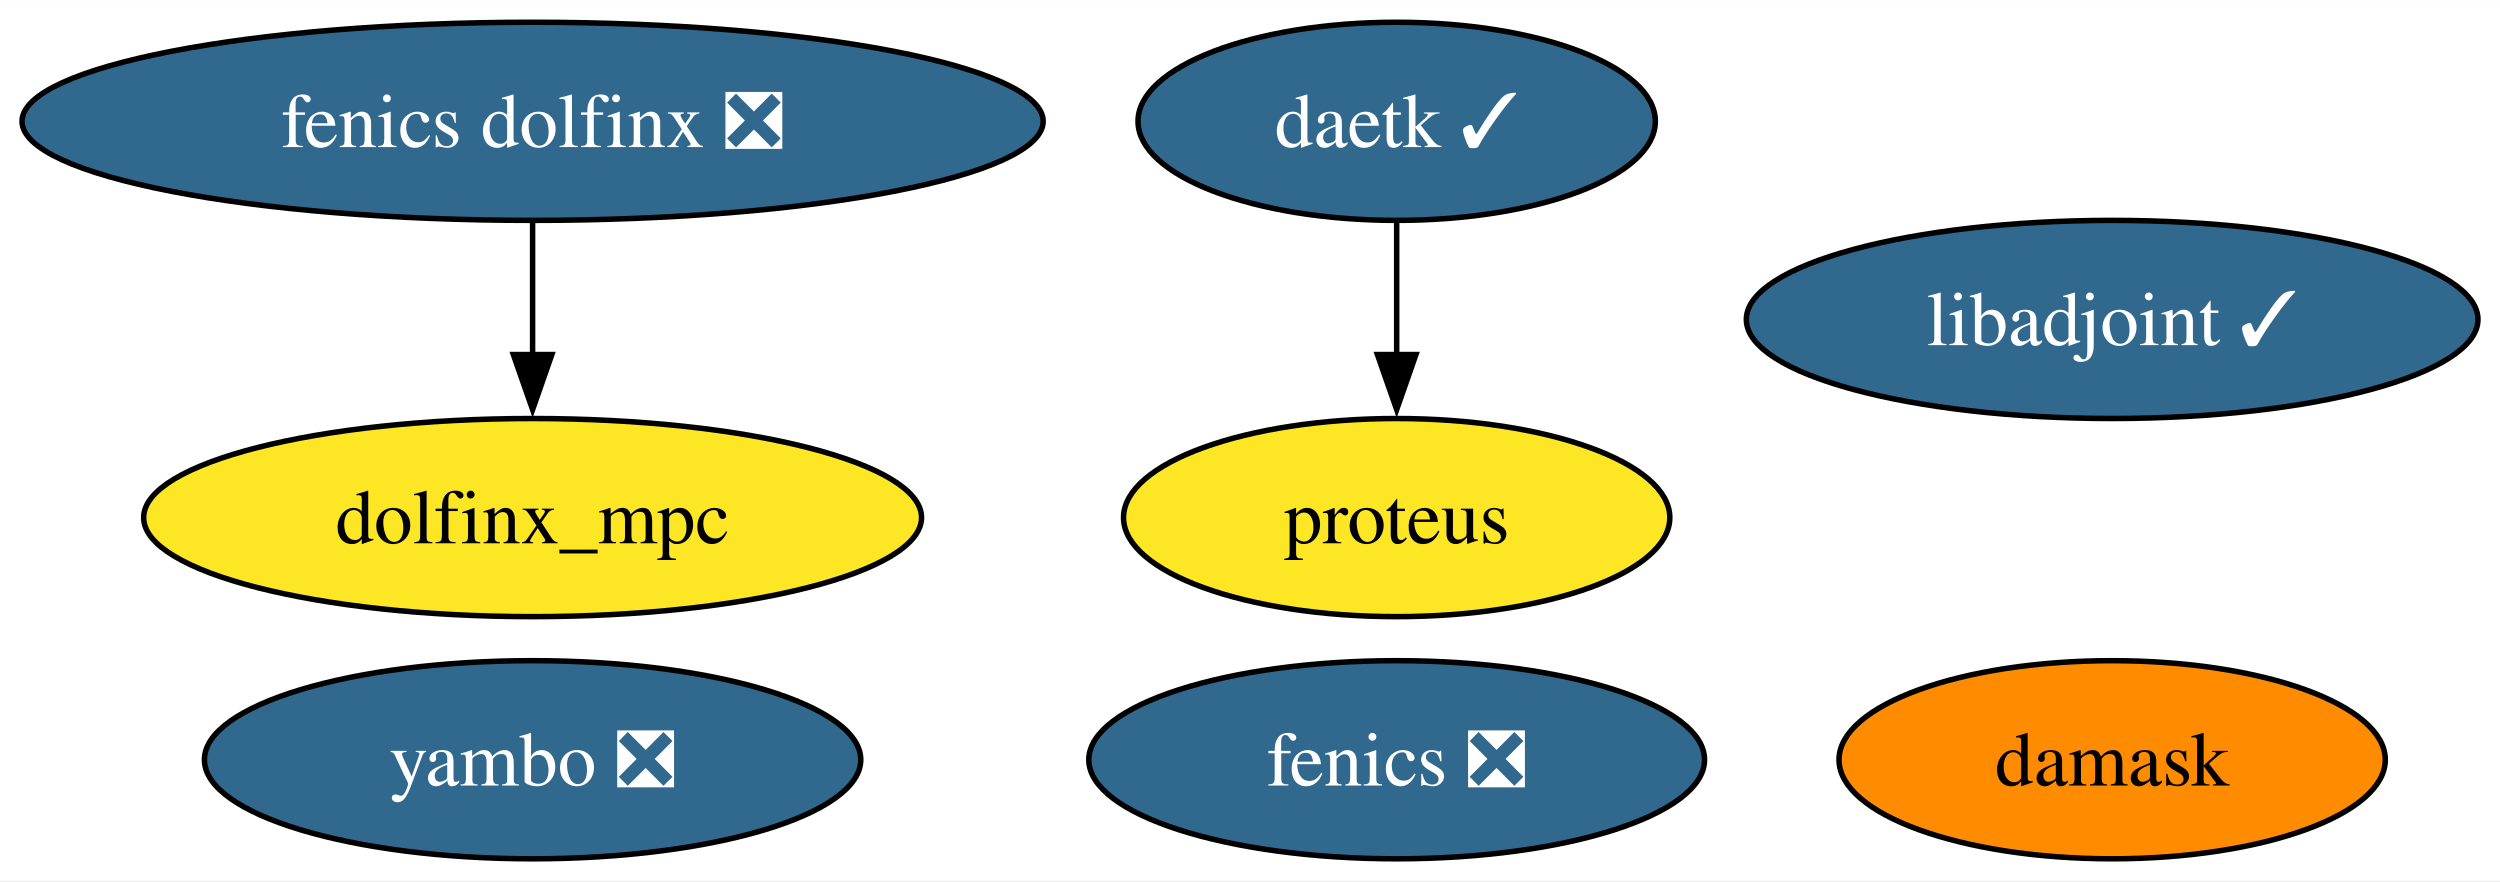
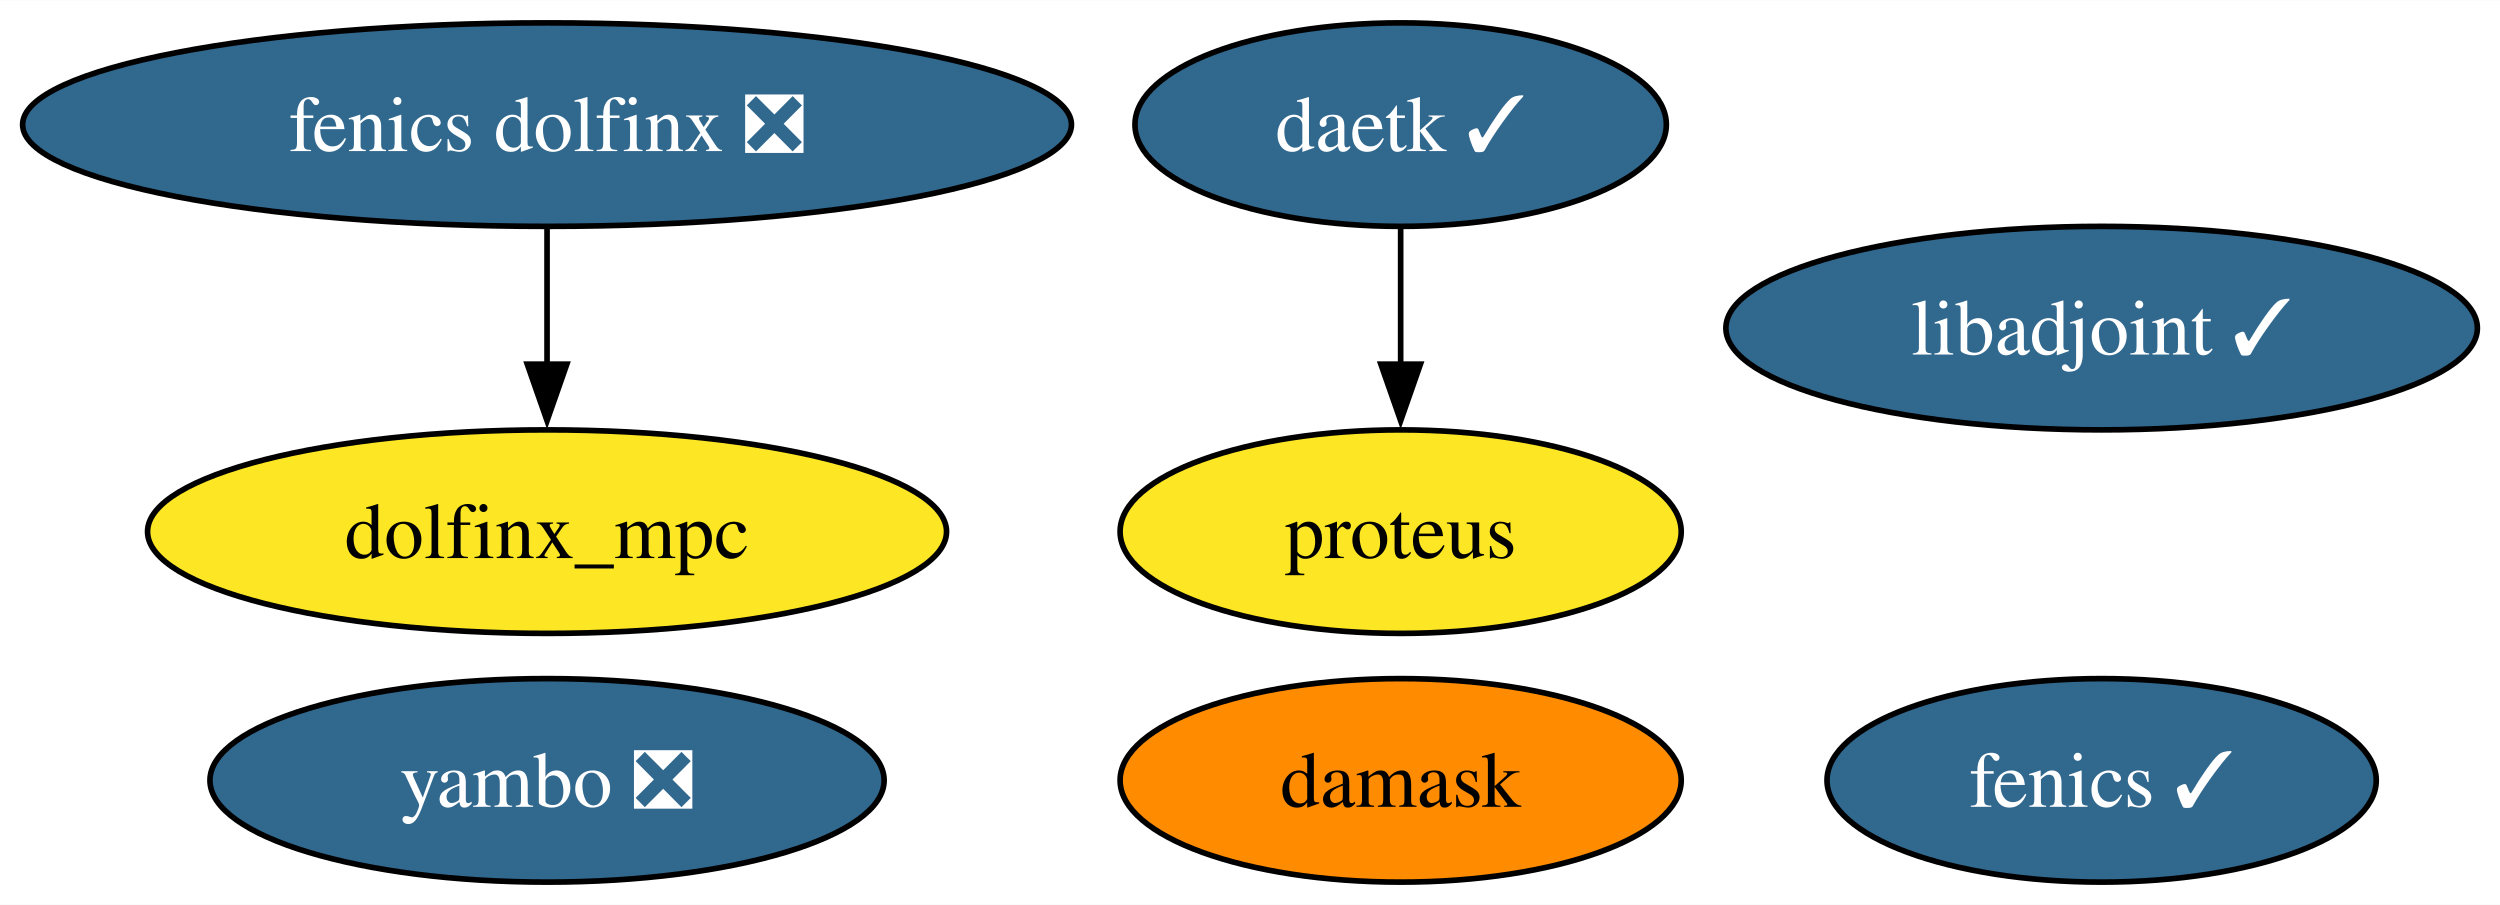
- <svg xmlns="http://www.w3.org/2000/svg" xmlns:xlink="http://www.w3.org/1999/xlink" width="454pt" height="160pt" viewBox="0.00 0.00 454.24 160.00">
+ <svg xmlns="http://www.w3.org/2000/svg" xmlns:xlink="http://www.w3.org/1999/xlink" width="442pt" height="160pt" viewBox="0.00 0.00 442.24 160.00">
  <g id="graph0" class="graph" transform="scale(1 1) rotate(0) translate(4 156)">
-     <polygon fill="white" stroke="none" points="-4,4 -4,-156 450.24,-156 450.24,4 -4,4" />
+     <polygon fill="white" stroke="none" points="-4,4 -4,-156 438.24,-156 438.24,4 -4,4" />
    <g id="node1" class="node">
      <g id="a_node1">
-         <a xlink:href="https://github.com/conda-forge/fenics-feedstock/pull/198" xlink:title="fenics ❎">
-           <ellipse fill="#31688e" stroke="black" cx="249.77" cy="-18" rx="55.94" ry="18" />
-           <text text-anchor="middle" x="249.77" y="-13.32" font-family="Times,serif" font-size="14.00" fill="white">fenics ❎</text>
+         <a xlink:href="https://github.com/conda-forge/fenics-feedstock/pull/198" xlink:title="fenics ✓">
+           <ellipse fill="#31688e" stroke="black" cx="367.77" cy="-18" rx="48.58" ry="18" />
+           <text text-anchor="middle" x="367.77" y="-13.32" font-family="Times,serif" font-size="14.00" fill="white">fenics ✓</text>
        </a>
      </g>
    </g>
    <g id="node2" class="node">
      <g id="a_node2">
        <a xlink:href="https://github.com/conda-forge/libadjoint-feedstock/pull/40" xlink:title="libadjoint ✓">
-           <ellipse fill="#31688e" stroke="black" cx="379.77" cy="-98" rx="66.47" ry="18" />
-           <text text-anchor="middle" x="379.77" y="-93.33" font-family="Times,serif" font-size="14.00" fill="white">libadjoint ✓</text>
+           <ellipse fill="#31688e" stroke="black" cx="367.77" cy="-98" rx="66.47" ry="18" />
+           <text text-anchor="middle" x="367.77" y="-93.33" font-family="Times,serif" font-size="14.00" fill="white">libadjoint ✓</text>
        </a>
      </g>
    </g>
    <g id="node3" class="node">
      <g id="a_node3">
        <a xlink:href="https://github.com/conda-forge/daetk-feedstock/pull/15" xlink:title="daetk ✓">
-           <ellipse fill="#31688e" stroke="black" cx="249.77" cy="-134" rx="47" ry="18" />
-           <text text-anchor="middle" x="249.77" y="-129.32" font-family="Times,serif" font-size="14.00" fill="white">daetk ✓</text>
+           <ellipse fill="#31688e" stroke="black" cx="243.77" cy="-134" rx="47" ry="18" />
+           <text text-anchor="middle" x="243.77" y="-129.32" font-family="Times,serif" font-size="14.00" fill="white">daetk ✓</text>
        </a>
      </g>
    </g>
    <g id="node4" class="node">
      <g id="a_node4">
        <a xlink:href="https://github.com/conda-forge/proteus-feedstock" xlink:title="proteus">
-           <ellipse fill="#fde725" stroke="black" cx="249.77" cy="-62" rx="49.63" ry="18" />
-           <text text-anchor="middle" x="249.77" y="-57.33" font-family="Times,serif" font-size="14.00">proteus</text>
+           <ellipse fill="#fde725" stroke="black" cx="243.77" cy="-62" rx="49.63" ry="18" />
+           <text text-anchor="middle" x="243.77" y="-57.33" font-family="Times,serif" font-size="14.00">proteus</text>
        </a>
      </g>
    </g>
    <g id="edge1" class="edge">
-       <path fill="none" stroke="black" d="M249.77,-115.7C249.77,-108.41 249.77,-99.73 249.77,-91.54" />
-       <polygon fill="black" stroke="black" points="253.27,-91.62 249.77,-81.62 246.27,-91.62 253.27,-91.62" />
+       <path fill="none" stroke="black" d="M243.77,-115.7C243.77,-108.41 243.77,-99.73 243.77,-91.54" />
+       <polygon fill="black" stroke="black" points="247.27,-91.62 243.77,-81.62 240.27,-91.62 247.27,-91.62" />
    </g>
    <g id="node5" class="node">
      <g id="a_node5">
        <a xlink:href="https://github.com/conda-forge/damask-feedstock" xlink:title="damask">
-           <ellipse fill="#ff8c00" stroke="black" cx="379.77" cy="-18" rx="49.63" ry="18" />
-           <text text-anchor="middle" x="379.77" y="-13.32" font-family="Times,serif" font-size="14.00">damask</text>
+           <ellipse fill="#ff8c00" stroke="black" cx="243.77" cy="-18" rx="49.63" ry="18" />
+           <text text-anchor="middle" x="243.77" y="-13.32" font-family="Times,serif" font-size="14.00">damask</text>
        </a>
      </g>
    </g>
    <g id="node6" class="node">
      <g id="a_node6">
        <a xlink:href="https://github.com/conda-forge/yambo-feedstock/pull/27" xlink:title="yambo ❎">
          <ellipse fill="#31688e" stroke="black" cx="92.77" cy="-18" rx="59.63" ry="18" />
          <text text-anchor="middle" x="92.77" y="-13.32" font-family="Times,serif" font-size="14.00" fill="white">yambo ❎</text>
        </a>
      </g>
    </g>
    <g id="node7" class="node">
      <g id="a_node7">
        <a xlink:href="https://github.com/conda-forge/fenics-dolfinx-feedstock/pull/70" xlink:title="fenics dolfinx ❎">
          <ellipse fill="#31688e" stroke="black" cx="92.77" cy="-134" rx="92.77" ry="18" />
          <text text-anchor="middle" x="92.77" y="-129.32" font-family="Times,serif" font-size="14.00" fill="white">fenics dolfinx ❎</text>
        </a>
      </g>
    </g>
    <g id="node8" class="node">
      <g id="a_node8">
        <a xlink:href="https://github.com/conda-forge/dolfinx_mpc-feedstock" xlink:title="dolfinx_mpc">
          <ellipse fill="#fde725" stroke="black" cx="92.77" cy="-62" rx="70.67" ry="18" />
          <text text-anchor="middle" x="92.77" y="-57.33" font-family="Times,serif" font-size="14.00">dolfinx_mpc</text>
        </a>
      </g>
    </g>
    <g id="edge2" class="edge">
      <path fill="none" stroke="black" d="M92.77,-115.7C92.77,-108.41 92.77,-99.73 92.77,-91.54" />
      <polygon fill="black" stroke="black" points="96.27,-91.62 92.77,-81.62 89.27,-91.62 96.27,-91.62" />
    </g>
  </g>
</svg>
